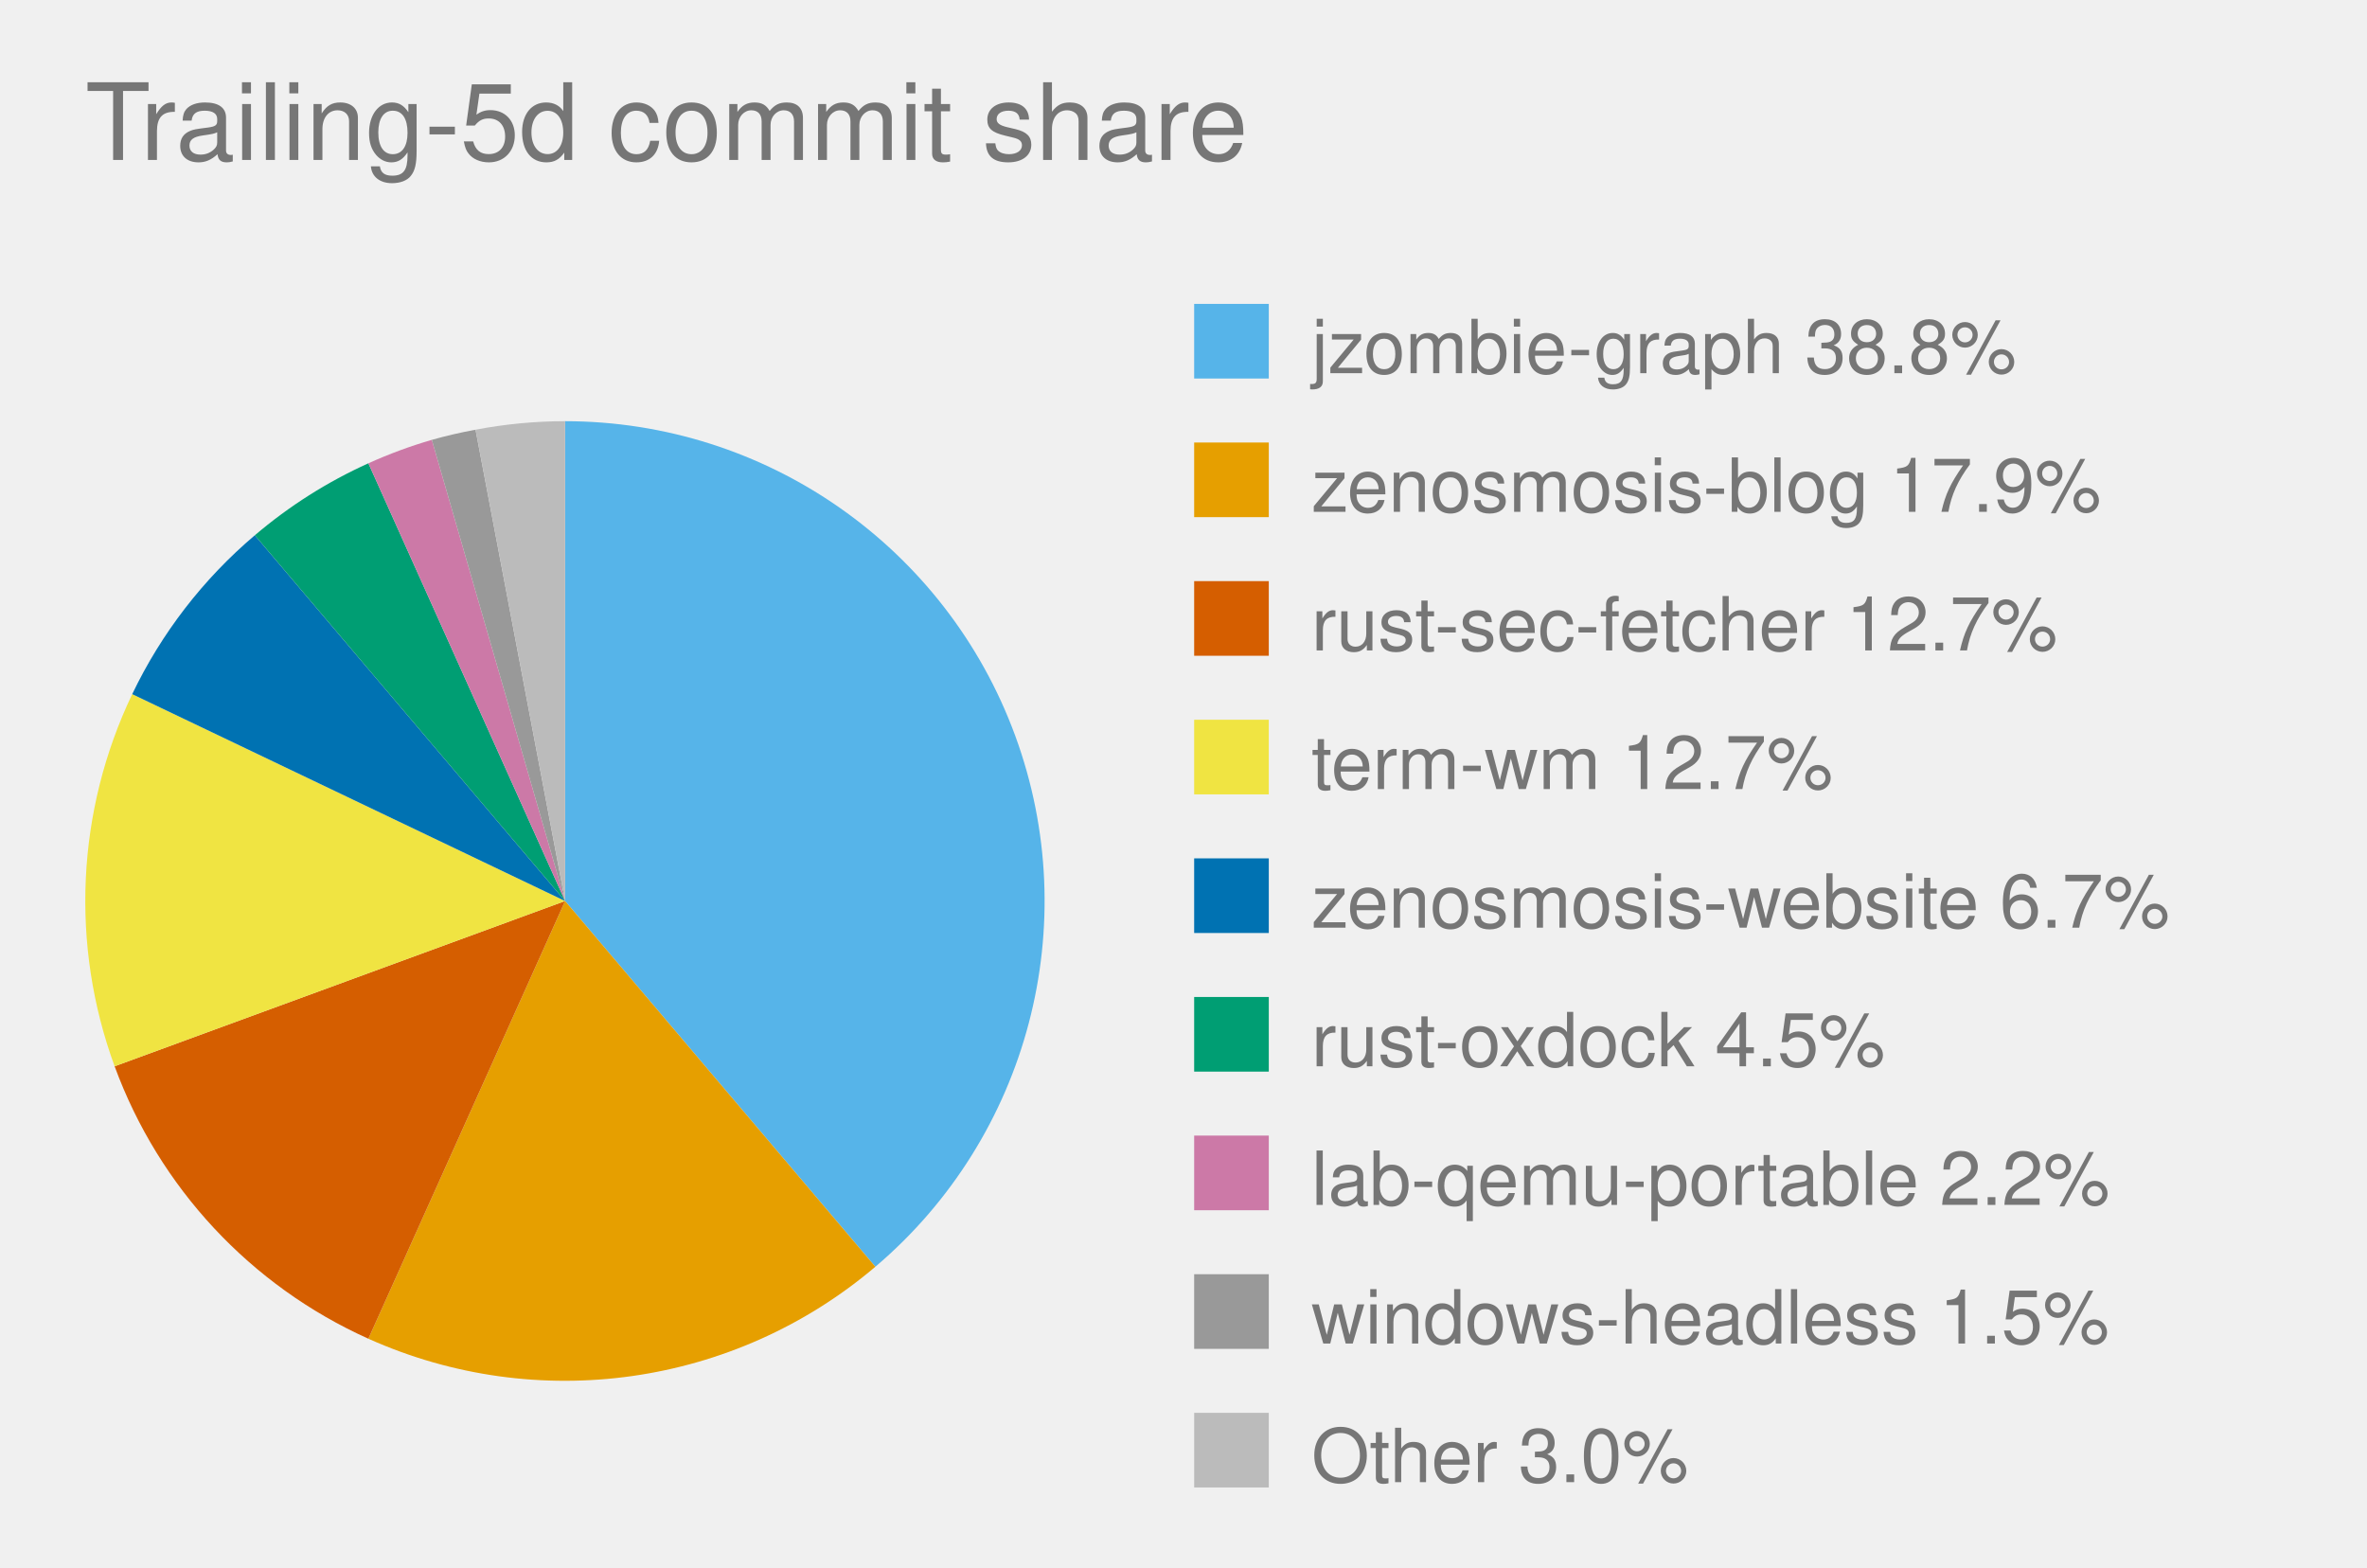
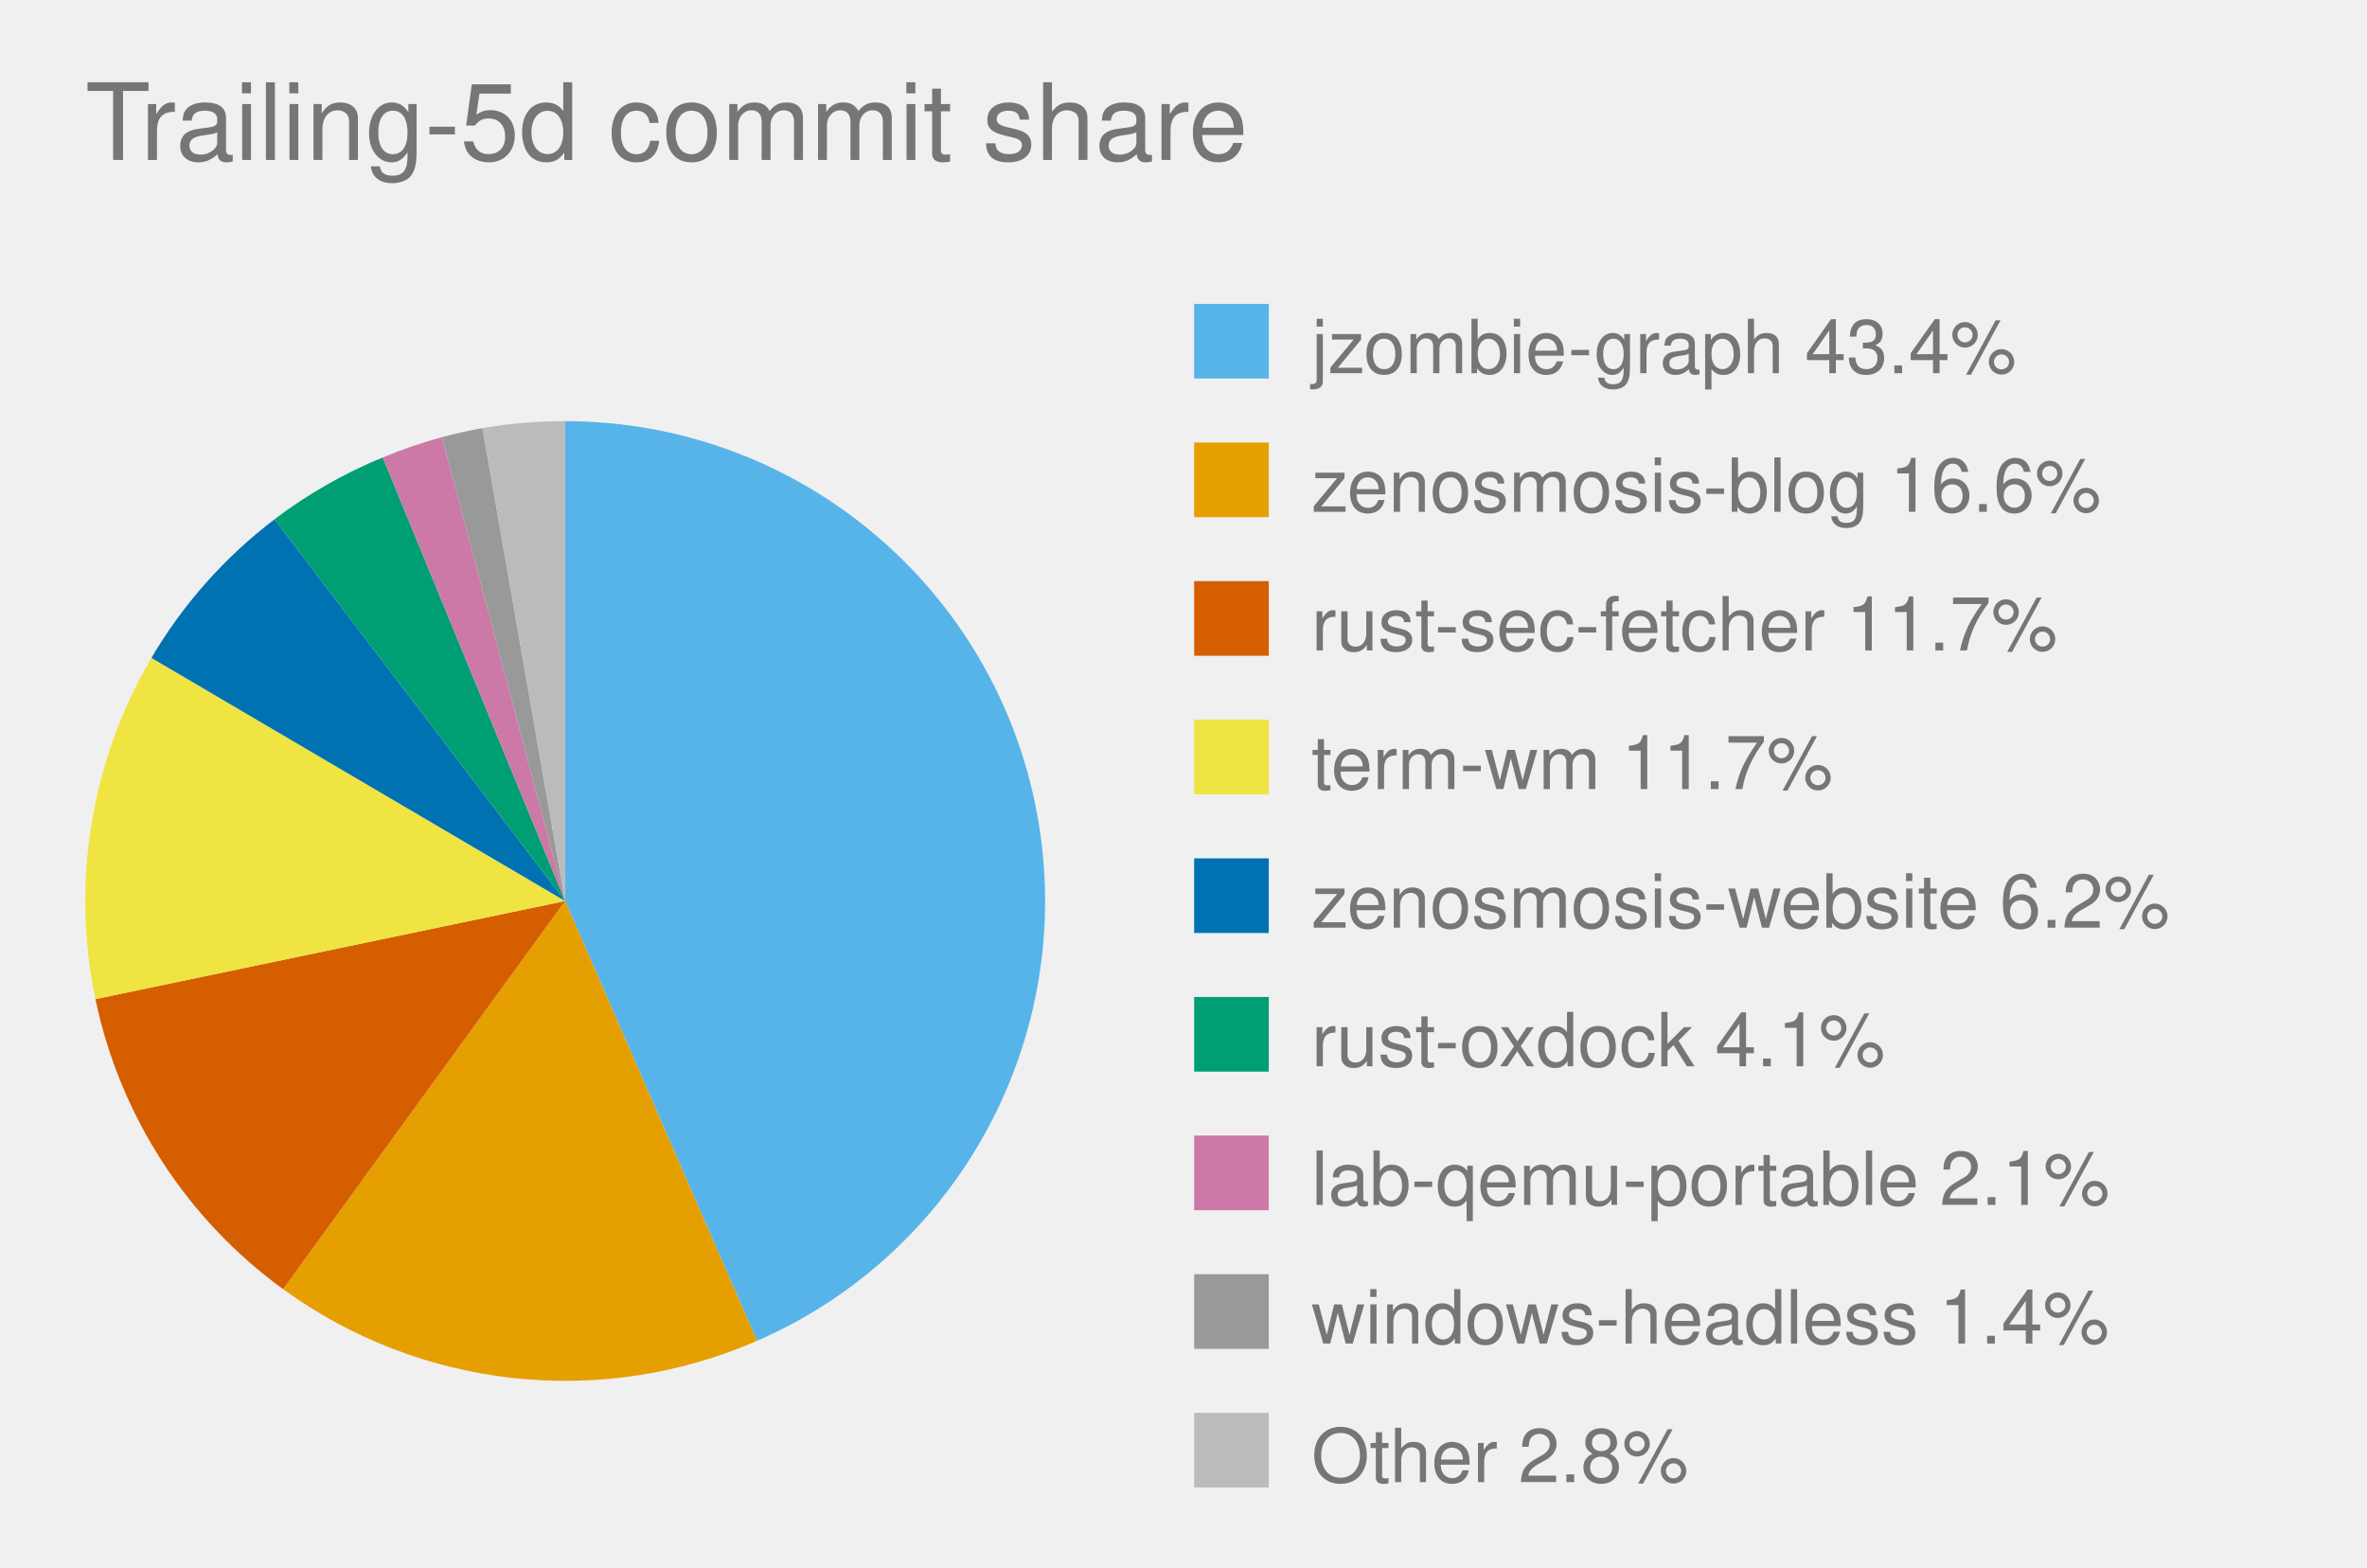
<svg xmlns="http://www.w3.org/2000/svg" viewBox="0 0 444.0 294.0" role="img" font-family="Helvetica, Arial, sans-serif">
  <text x="16" y="30" font-size="20" fill="#767676">Trailing-5d commit share</text>
  <style>
            .bar {
                stroke: #fff;
                stroke-width: 2;
                rx: 4;
            }
            .lbl {
                fill: #fff;
                font-size: 13px;
                font-weight: 600;
            }
            .sub {
                fill: #fff;
                font-size: 11px;
                opacity: .92;
            }
            .dim {
                fill: #333;
                font-size: 12px;
            }
            .wht {
                fill: #fff;
                font-size: 10px;
                paint-order: stroke;
                stroke: rgba(0, 0, 0, .45);
                stroke-width: 3px;
                stroke-linejoin: round;
            }
            .muted {
                fill: #666;
                font-size: 11px;
            }
            .pulse {
                animation: breathe 2.2s ease-in-out infinite;
            }
            .slow {
                animation-duration: 3.4s;
            }
            @keyframes breathe {
                0%, 100% { opacity: .95; }
                50% { opacity: .62; }
            }
            .halo {
                transform-box: fill-box;
                transform-origin: center;
                animation: halo 2.2s ease-out infinite;
            }
            @keyframes halo {
                0% { opacity: .75; transform: scale(1); }
                100% { opacity: 0; transform: scale(2.4); }
            }
            .card {
                opacity: 0;
                animation: whisk ease-in-out infinite;
                animation-iteration-count: infinite;
            }
            .deck .card#r0 {
                opacity: 1;
            }
            @keyframes whisk {
                0% { opacity: 0; transform: translateX(60px); }
                3% { opacity: 1; transform: translateX(0); }
                10% { opacity: 1; transform: translateX(0); }
                13% { opacity: 0; transform: translateX(-60px); }
                100% { opacity: 0; transform: translateX(-60px); }
            }
            @media (prefers-reduced-motion: reduce) {
                .pulse, .halo, .card { animation: none; }
            }
        </style>
-   <path d="M 106.0,169.0 L 106.0,79.0 A 90.0,90.0 0 0,1 164.2,237.6 Z" fill="#56B4E9" class="pulse" />
+   <path d="M 106.0,169.0 L 106.0,79.0 A 90.0,90.0 0 0,1 142.0,251.5 Z" fill="#56B4E9" class="pulse" />
  <rect x="224.0" y="57.0" width="14" height="14" fill="#56B4E9" />
-   <text x="246.0" y="70.0" font-size="14" fill="#767676">jzombie-graph 38.8%</text>
-   <path d="M 106.0,169.0 L 164.2,237.6 A 90.0,90.0 0 0,1 69.1,251.1 Z" fill="#E69F00" class="pulse" />
+   <text x="246.0" y="70.0" font-size="14" fill="#767676">jzombie-graph 43.4%</text>
+   <path d="M 106.0,169.0 L 142.0,251.5 A 90.0,90.0 0 0,1 53.1,241.8 Z" fill="#E69F00" class="pulse" />
  <rect x="224.0" y="83.0" width="14" height="14" fill="#E69F00" />
-   <text x="246.0" y="96.0" font-size="14" fill="#767676">zenosmosis-blog 17.9%</text>
-   <path d="M 106.0,169.0 L 69.1,251.1 A 90.0,90.0 0 0,1 21.5,200.0 Z" fill="#D55E00" class="pulse" />
+   <text x="246.0" y="96.0" font-size="14" fill="#767676">zenosmosis-blog 16.6%</text>
+   <path d="M 106.0,169.0 L 53.1,241.8 A 90.0,90.0 0 0,1 17.9,187.4 Z" fill="#D55E00" class="pulse" />
  <rect x="224.0" y="109.0" width="14" height="14" fill="#D55E00" />
-   <text x="246.0" y="122.0" font-size="14" fill="#767676">rust-sec-fetcher 12.7%</text>
-   <path d="M 106.0,169.0 L 21.5,200.0 A 90.0,90.0 0 0,1 24.8,130.2 Z" fill="#F0E442" class="pulse" />
+   <text x="246.0" y="122.0" font-size="14" fill="#767676">rust-sec-fetcher 11.7%</text>
+   <path d="M 106.0,169.0 L 17.9,187.4 A 90.0,90.0 0 0,1 28.4,123.4 Z" fill="#F0E442" class="pulse" />
  <rect x="224.0" y="135.0" width="14" height="14" fill="#F0E442" />
-   <text x="246.0" y="148.0" font-size="14" fill="#767676">term-wm 12.7%</text>
-   <path d="M 106.0,169.0 L 24.8,130.2 A 90.0,90.0 0 0,1 47.8,100.4 Z" fill="#0072B2" class="pulse" />
+   <text x="246.0" y="148.0" font-size="14" fill="#767676">term-wm 11.7%</text>
+   <path d="M 106.0,169.0 L 28.4,123.4 A 90.0,90.0 0 0,1 51.5,97.4 Z" fill="#0072B2" class="pulse" />
  <rect x="224.0" y="161.0" width="14" height="14" fill="#0072B2" />
-   <text x="246.0" y="174.0" font-size="14" fill="#767676">zenosmosis-website 6.7%</text>
-   <path d="M 106.0,169.0 L 47.8,100.4 A 90.0,90.0 0 0,1 69.1,86.9 Z" fill="#009E73" class="pulse" />
+   <text x="246.0" y="174.0" font-size="14" fill="#767676">zenosmosis-website 6.2%</text>
+   <path d="M 106.0,169.0 L 51.5,97.4 A 90.0,90.0 0 0,1 71.8,85.8 Z" fill="#009E73" class="pulse" />
  <rect x="224.0" y="187.0" width="14" height="14" fill="#009E73" />
-   <text x="246.0" y="200.0" font-size="14" fill="#767676">rust-oxdock 4.5%</text>
-   <path d="M 106.0,169.0 L 69.1,86.9 A 90.0,90.0 0 0,1 81.0,82.5 Z" fill="#CC79A7" class="pulse" />
+   <text x="246.0" y="200.0" font-size="14" fill="#767676">rust-oxdock 4.1%</text>
+   <path d="M 106.0,169.0 L 71.8,85.8 A 90.0,90.0 0 0,1 82.9,82.0 Z" fill="#CC79A7" class="pulse" />
  <rect x="224.0" y="213.0" width="14" height="14" fill="#CC79A7" />
-   <text x="246.0" y="226.0" font-size="14" fill="#767676">lab-qemu-portable 2.2%</text>
-   <path d="M 106.0,169.0 L 81.0,82.5 A 90.0,90.0 0 0,1 89.2,80.6 Z" fill="#999999" class="pulse slow" />
+   <text x="246.0" y="226.0" font-size="14" fill="#767676">lab-qemu-portable 2.1%</text>
+   <path d="M 106.0,169.0 L 82.9,82.0 A 90.0,90.0 0 0,1 90.5,80.3 Z" fill="#999999" class="pulse slow" />
  <rect x="224.0" y="239.0" width="14" height="14" fill="#999999" />
-   <text x="246.0" y="252.0" font-size="14" fill="#767676">windows-headless 1.5%</text>
-   <path d="M 106.0,169.0 L 89.2,80.6 A 90.0,90.0 0 0,1 106.0,79.0 Z" fill="#BBBBBB" class="" />
+   <text x="246.0" y="252.0" font-size="14" fill="#767676">windows-headless 1.4%</text>
+   <path d="M 106.0,169.0 L 90.5,80.3 A 90.0,90.0 0 0,1 106.0,79.0 Z" fill="#BBBBBB" class="" />
  <rect x="224.0" y="265.0" width="14" height="14" fill="#BBBBBB" />
-   <text x="246.0" y="278.0" font-size="14" fill="#767676">Other 3.0%</text>
+   <text x="246.0" y="278.0" font-size="14" fill="#767676">Other 2.8%</text>
</svg>
